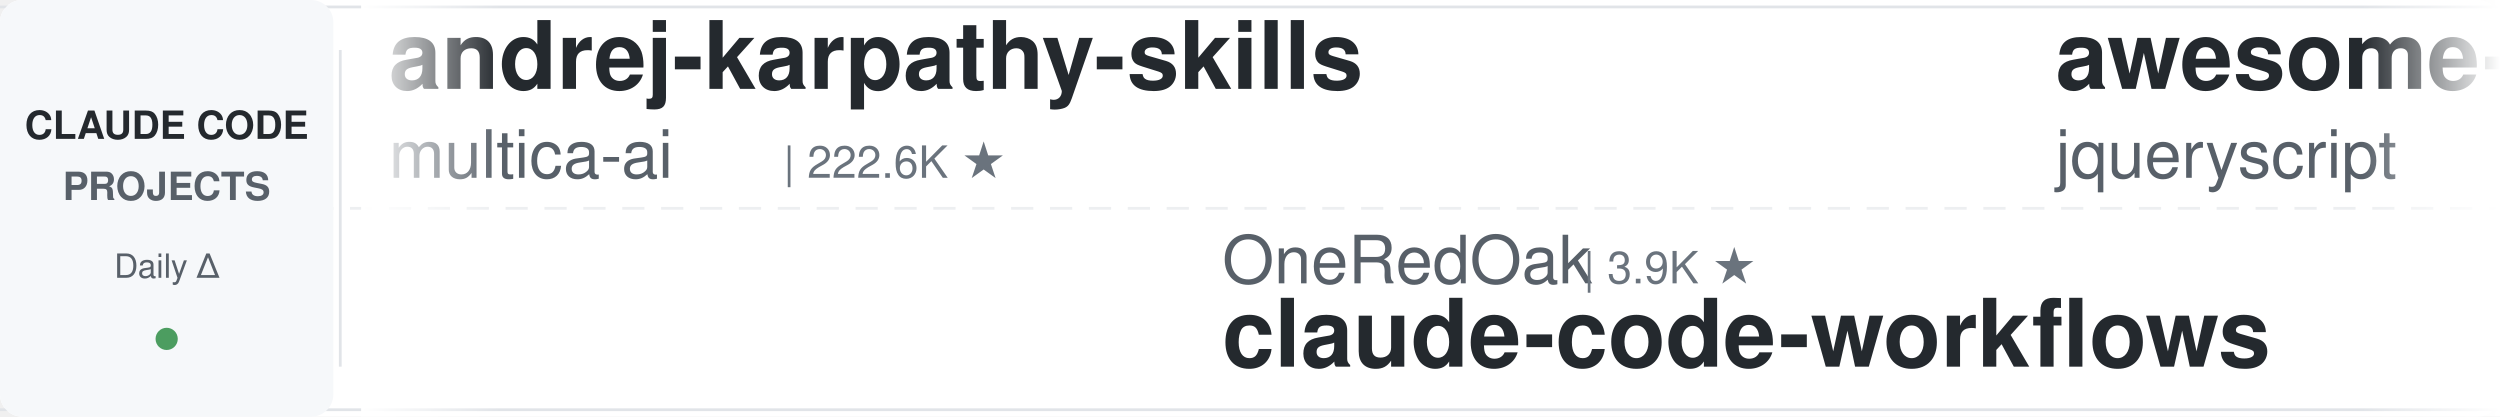
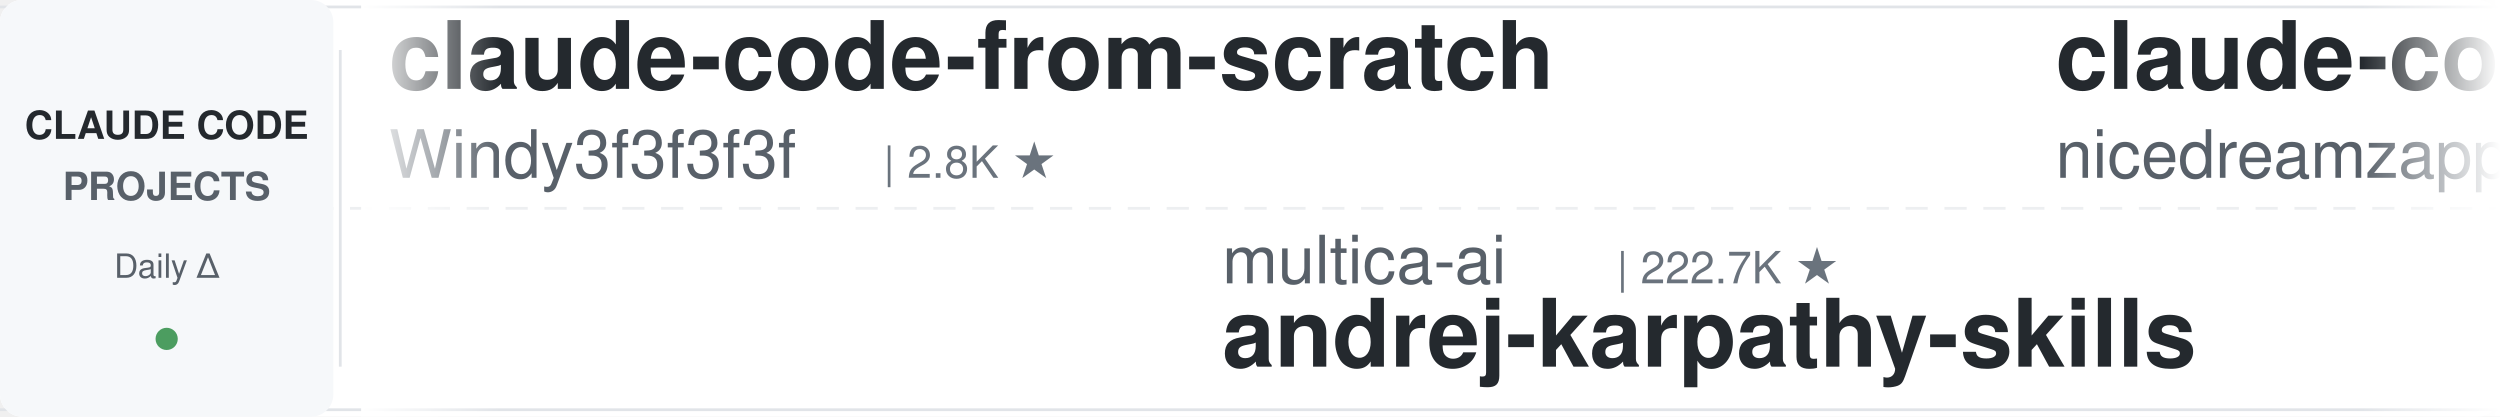
<svg xmlns="http://www.w3.org/2000/svg" width="900" height="150">
  <defs>
    <linearGradient id="leftFade" x1="0%" y1="0%" x2="100%" y2="0%">
      <stop offset="0%" style="stop-color:#ffffff;stop-opacity:1" />
      <stop offset="100%" style="stop-color:#ffffff;stop-opacity:0" />
    </linearGradient>
    <linearGradient id="rightFade" x1="0%" y1="0%" x2="100%" y2="0%">
      <stop offset="0%" style="stop-color:#ffffff;stop-opacity:0" />
      <stop offset="100%" style="stop-color:#ffffff;stop-opacity:1" />
    </linearGradient>
  </defs>
  <rect width="900" height="150" fill="#ffffff" rx="8" />
  <rect x="0" y="2" width="900" height="1" fill="#e1e4e8" />
  <rect x="0" y="147" width="900" height="1" fill="#e1e4e8" />
  <line x1="0" y1="75" x2="900" y2="75" stroke="#e1e4e8" stroke-width="1" stroke-dasharray="8 6" opacity="0.6" />
  <rect x="0" y="0" width="120" height="150" fill="#f6f8fa" rx="8" />
  <text x="60" y="50" font-family="-apple-system, BlinkMacSystemFont, 'Segoe UI', Helvetica, Arial, sans-serif" font-size="14" font-weight="600" fill="#24292e" text-anchor="middle">CLAUDE CODE</text>
  <text x="60" y="72" font-family="-apple-system, BlinkMacSystemFont, 'Segoe UI', Helvetica, Arial, sans-serif" font-size="14" font-weight="600" fill="#586069" text-anchor="middle">PROJECTS</text>
  <text x="60" y="100" font-family="-apple-system, BlinkMacSystemFont, 'Segoe UI', Helvetica, Arial, sans-serif" font-size="12" font-weight="500" fill="#586069" text-anchor="middle">Daily Δ</text>
  <circle cx="60" cy="122" r="4" fill="#22863a" opacity="0.8" />
  <rect x="122" y="18" width="1" height="114" fill="#e1e4e8" />
  <clipPath id="tickerClip">
    <rect x="130" y="0" width="770" height="150" />
  </clipPath>
  <g clip-path="url(#tickerClip)">
    <g id="tickerItems">
      <animateTransform attributeName="transform" attributeType="XML" type="translate" from="0 0" to="-3000 0" dur="54s" repeatCount="indefinite" />
      <g transform="translate(0, 0)">
-         <text x="140" y="32" font-family="-apple-system, BlinkMacSystemFont, 'Segoe UI', Helvetica, Arial, sans-serif" font-size="34" font-weight="600" fill="#24292e">andrej-karpathy-skills</text>
-         <text x="140" y="64" font-family="-apple-system, BlinkMacSystemFont, 'Segoe UI', Helvetica, Arial, sans-serif" font-size="24" font-weight="400" fill="#586069">multica-ai</text>
-         <text x="282" y="64" font-family="-apple-system, BlinkMacSystemFont, 'Segoe UI', Helvetica, Arial, sans-serif" font-size="16" font-weight="500" fill="#6a737d">| 222.6K ★</text>
+         <text x="140" y="32" font-family="-apple-system, BlinkMacSystemFont, 'Segoe UI', Helvetica, Arial, sans-serif" font-size="34" font-weight="600" fill="#24292e">claude-code-from-scratch</text>
+         <text x="140" y="64" font-family="-apple-system, BlinkMacSystemFont, 'Segoe UI', Helvetica, Arial, sans-serif" font-size="24" font-weight="400" fill="#586069">Windy3f3f3f3f</text>
+         <text x="318" y="64" font-family="-apple-system, BlinkMacSystemFont, 'Segoe UI', Helvetica, Arial, sans-serif" font-size="16" font-weight="500" fill="#6a737d">| 2.8K ★</text>
      </g>
      <g transform="translate(300, 0)">
-         <text x="140" y="102" font-family="-apple-system, BlinkMacSystemFont, 'Segoe UI', Helvetica, Arial, sans-serif" font-size="24" font-weight="400" fill="#586069">OneRedOak</text>
-         <text x="270" y="102" font-family="-apple-system, BlinkMacSystemFont, 'Segoe UI', Helvetica, Arial, sans-serif" font-size="16" font-weight="500" fill="#6a737d">| 3.9K ★</text>
-         <text x="140" y="132" font-family="-apple-system, BlinkMacSystemFont, 'Segoe UI', Helvetica, Arial, sans-serif" font-size="34" font-weight="600" fill="#24292e">claude-code-workflows</text>
+         <text x="140" y="102" font-family="-apple-system, BlinkMacSystemFont, 'Segoe UI', Helvetica, Arial, sans-serif" font-size="24" font-weight="400" fill="#586069">multica-ai</text>
+         <text x="282" y="102" font-family="-apple-system, BlinkMacSystemFont, 'Segoe UI', Helvetica, Arial, sans-serif" font-size="16" font-weight="500" fill="#6a737d">| 222.7K ★</text>
+         <text x="140" y="132" font-family="-apple-system, BlinkMacSystemFont, 'Segoe UI', Helvetica, Arial, sans-serif" font-size="34" font-weight="600" fill="#24292e">andrej-karpathy-skills</text>
      </g>
      <g transform="translate(600, 0)">
-         <text x="140" y="32" font-family="-apple-system, BlinkMacSystemFont, 'Segoe UI', Helvetica, Arial, sans-serif" font-size="34" font-weight="600" fill="#24292e">awesome-claude-code</text>
-         <text x="140" y="64" font-family="-apple-system, BlinkMacSystemFont, 'Segoe UI', Helvetica, Arial, sans-serif" font-size="24" font-weight="400" fill="#586069">jqueryscript</text>
-         <text x="306" y="64" font-family="-apple-system, BlinkMacSystemFont, 'Segoe UI', Helvetica, Arial, sans-serif" font-size="16" font-weight="500" fill="#6a737d">| 534 ★</text>
+         <text x="140" y="32" font-family="-apple-system, BlinkMacSystemFont, 'Segoe UI', Helvetica, Arial, sans-serif" font-size="34" font-weight="600" fill="#24292e">claude-code-local</text>
+         <text x="140" y="64" font-family="-apple-system, BlinkMacSystemFont, 'Segoe UI', Helvetica, Arial, sans-serif" font-size="24" font-weight="400" fill="#586069">nicedreamzapp</text>
+         <text x="318" y="64" font-family="-apple-system, BlinkMacSystemFont, 'Segoe UI', Helvetica, Arial, sans-serif" font-size="16" font-weight="500" fill="#6a737d">| 3.4K ★</text>
      </g>
      <g transform="translate(900, 0)">
-         <text x="140" y="102" font-family="-apple-system, BlinkMacSystemFont, 'Segoe UI', Helvetica, Arial, sans-serif" font-size="24" font-weight="400" fill="#586069">Pimzino</text>
-         <text x="246" y="102" font-family="-apple-system, BlinkMacSystemFont, 'Segoe UI', Helvetica, Arial, sans-serif" font-size="16" font-weight="500" fill="#6a737d">| 3.9K ★</text>
-         <text x="140" y="132" font-family="-apple-system, BlinkMacSystemFont, 'Segoe UI', Helvetica, Arial, sans-serif" font-size="34" font-weight="600" fill="#24292e">claude-code-spec-workflo...</text>
+         <text x="140" y="102" font-family="-apple-system, BlinkMacSystemFont, 'Segoe UI', Helvetica, Arial, sans-serif" font-size="24" font-weight="400" fill="#586069">ykdojo</text>
+         <text x="234" y="102" font-family="-apple-system, BlinkMacSystemFont, 'Segoe UI', Helvetica, Arial, sans-serif" font-size="16" font-weight="500" fill="#6a737d">| 10.3K ★</text>
+         <text x="140" y="132" font-family="-apple-system, BlinkMacSystemFont, 'Segoe UI', Helvetica, Arial, sans-serif" font-size="34" font-weight="600" fill="#24292e">claude-code-tips</text>
      </g>
      <g transform="translate(1200, 0)">
-         <text x="140" y="32" font-family="-apple-system, BlinkMacSystemFont, 'Segoe UI', Helvetica, Arial, sans-serif" font-size="34" font-weight="600" fill="#24292e">awesome-claude-code-tool...</text>
-         <text x="140" y="64" font-family="-apple-system, BlinkMacSystemFont, 'Segoe UI', Helvetica, Arial, sans-serif" font-size="24" font-weight="400" fill="#586069">rohitg00</text>
-         <text x="258" y="64" font-family="-apple-system, BlinkMacSystemFont, 'Segoe UI', Helvetica, Arial, sans-serif" font-size="16" font-weight="500" fill="#6a737d">| 2.7K ★</text>
+         <text x="140" y="32" font-family="-apple-system, BlinkMacSystemFont, 'Segoe UI', Helvetica, Arial, sans-serif" font-size="34" font-weight="600" fill="#24292e">my-claude-code-setup</text>
+         <text x="140" y="64" font-family="-apple-system, BlinkMacSystemFont, 'Segoe UI', Helvetica, Arial, sans-serif" font-size="24" font-weight="400" fill="#586069">centminmod</text>
+         <text x="282" y="64" font-family="-apple-system, BlinkMacSystemFont, 'Segoe UI', Helvetica, Arial, sans-serif" font-size="16" font-weight="500" fill="#6a737d">| 2.7K ★</text>
      </g>
      <g transform="translate(1500, 0)">
-         <text x="140" y="102" font-family="-apple-system, BlinkMacSystemFont, 'Segoe UI', Helvetica, Arial, sans-serif" font-size="24" font-weight="400" fill="#586069">krusemediallc</text>
-         <text x="318" y="102" font-family="-apple-system, BlinkMacSystemFont, 'Segoe UI', Helvetica, Arial, sans-serif" font-size="16" font-weight="500" fill="#6a737d">| 1.6K ★</text>
-         <text x="140" y="132" font-family="-apple-system, BlinkMacSystemFont, 'Segoe UI', Helvetica, Arial, sans-serif" font-size="34" font-weight="600" fill="#24292e">arcads-claude-code</text>
+         <text x="140" y="102" font-family="-apple-system, BlinkMacSystemFont, 'Segoe UI', Helvetica, Arial, sans-serif" font-size="24" font-weight="400" fill="#586069">davila7</text>
+         <text x="246" y="102" font-family="-apple-system, BlinkMacSystemFont, 'Segoe UI', Helvetica, Arial, sans-serif" font-size="16" font-weight="500" fill="#6a737d">| 32.8K ★</text>
+         <text x="140" y="132" font-family="-apple-system, BlinkMacSystemFont, 'Segoe UI', Helvetica, Arial, sans-serif" font-size="34" font-weight="600" fill="#24292e">claude-code-templates</text>
      </g>
      <g transform="translate(1800, 0)">
-         <text x="140" y="32" font-family="-apple-system, BlinkMacSystemFont, 'Segoe UI', Helvetica, Arial, sans-serif" font-size="34" font-weight="600" fill="#24292e">claude-code-proxy</text>
-         <text x="140" y="64" font-family="-apple-system, BlinkMacSystemFont, 'Segoe UI', Helvetica, Arial, sans-serif" font-size="24" font-weight="400" fill="#586069">1rgs</text>
-         <text x="210" y="64" font-family="-apple-system, BlinkMacSystemFont, 'Segoe UI', Helvetica, Arial, sans-serif" font-size="16" font-weight="500" fill="#6a737d">| 3.8K ★</text>
+         <text x="140" y="32" font-family="-apple-system, BlinkMacSystemFont, 'Segoe UI', Helvetica, Arial, sans-serif" font-size="34" font-weight="600" fill="#24292e">claude-code-router</text>
+         <text x="140" y="64" font-family="-apple-system, BlinkMacSystemFont, 'Segoe UI', Helvetica, Arial, sans-serif" font-size="24" font-weight="400" fill="#586069">musistudio</text>
+         <text x="282" y="64" font-family="-apple-system, BlinkMacSystemFont, 'Segoe UI', Helvetica, Arial, sans-serif" font-size="16" font-weight="500" fill="#6a737d">| 37.8K ★</text>
      </g>
      <g transform="translate(2100, 0)">
-         <text x="140" y="102" font-family="-apple-system, BlinkMacSystemFont, 'Segoe UI', Helvetica, Arial, sans-serif" font-size="24" font-weight="400" fill="#586069">Chachamaru127</text>
-         <text x="318" y="102" font-family="-apple-system, BlinkMacSystemFont, 'Segoe UI', Helvetica, Arial, sans-serif" font-size="16" font-weight="500" fill="#6a737d">| 3.2K ★</text>
-         <text x="140" y="132" font-family="-apple-system, BlinkMacSystemFont, 'Segoe UI', Helvetica, Arial, sans-serif" font-size="34" font-weight="600" fill="#24292e">claude-code-harness</text>
+         <text x="140" y="102" font-family="-apple-system, BlinkMacSystemFont, 'Segoe UI', Helvetica, Arial, sans-serif" font-size="24" font-weight="400" fill="#586069">ponponon</text>
+         <text x="258" y="102" font-family="-apple-system, BlinkMacSystemFont, 'Segoe UI', Helvetica, Arial, sans-serif" font-size="16" font-weight="500" fill="#6a737d">| 2.3K ★</text>
+         <text x="140" y="132" font-family="-apple-system, BlinkMacSystemFont, 'Segoe UI', Helvetica, Arial, sans-serif" font-size="34" font-weight="600" fill="#24292e">claude_code_src</text>
      </g>
      <g transform="translate(2400, 0)">
-         <text x="140" y="32" font-family="-apple-system, BlinkMacSystemFont, 'Segoe UI', Helvetica, Arial, sans-serif" font-size="34" font-weight="600" fill="#24292e">claude-code-from-source</text>
-         <text x="140" y="64" font-family="-apple-system, BlinkMacSystemFont, 'Segoe UI', Helvetica, Arial, sans-serif" font-size="24" font-weight="400" fill="#586069">alejandrobalderas</text>
-         <text x="366" y="64" font-family="-apple-system, BlinkMacSystemFont, 'Segoe UI', Helvetica, Arial, sans-serif" font-size="16" font-weight="500" fill="#6a737d">| 3.0K ★</text>
+         <text x="140" y="32" font-family="-apple-system, BlinkMacSystemFont, 'Segoe UI', Helvetica, Arial, sans-serif" font-size="34" font-weight="600" fill="#24292e">claude-code-prompts</text>
+         <text x="140" y="64" font-family="-apple-system, BlinkMacSystemFont, 'Segoe UI', Helvetica, Arial, sans-serif" font-size="24" font-weight="400" fill="#586069">repowise-dev</text>
+         <text x="306" y="64" font-family="-apple-system, BlinkMacSystemFont, 'Segoe UI', Helvetica, Arial, sans-serif" font-size="16" font-weight="500" fill="#6a737d">| 1.2K ★</text>
      </g>
      <g transform="translate(2700, 0)">
-         <text x="140" y="102" font-family="-apple-system, BlinkMacSystemFont, 'Segoe UI', Helvetica, Arial, sans-serif" font-size="24" font-weight="400" fill="#586069">affaan-m</text>
-         <text x="258" y="102" font-family="-apple-system, BlinkMacSystemFont, 'Segoe UI', Helvetica, Arial, sans-serif" font-size="16" font-weight="500" fill="#6a737d">| 286.6K ★</text>
-         <text x="140" y="132" font-family="-apple-system, BlinkMacSystemFont, 'Segoe UI', Helvetica, Arial, sans-serif" font-size="34" font-weight="600" fill="#24292e">ECC</text>
+         <text x="140" y="102" font-family="-apple-system, BlinkMacSystemFont, 'Segoe UI', Helvetica, Arial, sans-serif" font-size="24" font-weight="400" fill="#586069">AICoderTudou</text>
+         <text x="306" y="102" font-family="-apple-system, BlinkMacSystemFont, 'Segoe UI', Helvetica, Arial, sans-serif" font-size="16" font-weight="500" fill="#6a737d">| 493 ★</text>
+         <text x="140" y="132" font-family="-apple-system, BlinkMacSystemFont, 'Segoe UI', Helvetica, Arial, sans-serif" font-size="34" font-weight="600" fill="#24292e">claude-code-tudou</text>
      </g>
      <g transform="translate(3000, 0)">
-         <text x="140" y="32" font-family="-apple-system, BlinkMacSystemFont, 'Segoe UI', Helvetica, Arial, sans-serif" font-size="34" font-weight="600" fill="#24292e">andrej-karpathy-skills</text>
-         <text x="140" y="64" font-family="-apple-system, BlinkMacSystemFont, 'Segoe UI', Helvetica, Arial, sans-serif" font-size="24" font-weight="400" fill="#586069">multica-ai</text>
-         <text x="282" y="64" font-family="-apple-system, BlinkMacSystemFont, 'Segoe UI', Helvetica, Arial, sans-serif" font-size="16" font-weight="500" fill="#6a737d">| 222.6K ★</text>
+         <text x="140" y="32" font-family="-apple-system, BlinkMacSystemFont, 'Segoe UI', Helvetica, Arial, sans-serif" font-size="34" font-weight="600" fill="#24292e">claude-code-from-scratch</text>
+         <text x="140" y="64" font-family="-apple-system, BlinkMacSystemFont, 'Segoe UI', Helvetica, Arial, sans-serif" font-size="24" font-weight="400" fill="#586069">Windy3f3f3f3f</text>
+         <text x="318" y="64" font-family="-apple-system, BlinkMacSystemFont, 'Segoe UI', Helvetica, Arial, sans-serif" font-size="16" font-weight="500" fill="#6a737d">| 2.8K ★</text>
      </g>
      <g transform="translate(3300, 0)">
-         <text x="140" y="102" font-family="-apple-system, BlinkMacSystemFont, 'Segoe UI', Helvetica, Arial, sans-serif" font-size="24" font-weight="400" fill="#586069">OneRedOak</text>
-         <text x="270" y="102" font-family="-apple-system, BlinkMacSystemFont, 'Segoe UI', Helvetica, Arial, sans-serif" font-size="16" font-weight="500" fill="#6a737d">| 3.9K ★</text>
-         <text x="140" y="132" font-family="-apple-system, BlinkMacSystemFont, 'Segoe UI', Helvetica, Arial, sans-serif" font-size="34" font-weight="600" fill="#24292e">claude-code-workflows</text>
+         <text x="140" y="102" font-family="-apple-system, BlinkMacSystemFont, 'Segoe UI', Helvetica, Arial, sans-serif" font-size="24" font-weight="400" fill="#586069">multica-ai</text>
+         <text x="282" y="102" font-family="-apple-system, BlinkMacSystemFont, 'Segoe UI', Helvetica, Arial, sans-serif" font-size="16" font-weight="500" fill="#6a737d">| 222.7K ★</text>
+         <text x="140" y="132" font-family="-apple-system, BlinkMacSystemFont, 'Segoe UI', Helvetica, Arial, sans-serif" font-size="34" font-weight="600" fill="#24292e">andrej-karpathy-skills</text>
      </g>
      <g transform="translate(3600, 0)">
-         <text x="140" y="32" font-family="-apple-system, BlinkMacSystemFont, 'Segoe UI', Helvetica, Arial, sans-serif" font-size="34" font-weight="600" fill="#24292e">awesome-claude-code</text>
-         <text x="140" y="64" font-family="-apple-system, BlinkMacSystemFont, 'Segoe UI', Helvetica, Arial, sans-serif" font-size="24" font-weight="400" fill="#586069">jqueryscript</text>
-         <text x="306" y="64" font-family="-apple-system, BlinkMacSystemFont, 'Segoe UI', Helvetica, Arial, sans-serif" font-size="16" font-weight="500" fill="#6a737d">| 534 ★</text>
+         <text x="140" y="32" font-family="-apple-system, BlinkMacSystemFont, 'Segoe UI', Helvetica, Arial, sans-serif" font-size="34" font-weight="600" fill="#24292e">claude-code-local</text>
+         <text x="140" y="64" font-family="-apple-system, BlinkMacSystemFont, 'Segoe UI', Helvetica, Arial, sans-serif" font-size="24" font-weight="400" fill="#586069">nicedreamzapp</text>
+         <text x="318" y="64" font-family="-apple-system, BlinkMacSystemFont, 'Segoe UI', Helvetica, Arial, sans-serif" font-size="16" font-weight="500" fill="#6a737d">| 3.4K ★</text>
      </g>
      <g transform="translate(3900, 0)">
-         <text x="140" y="102" font-family="-apple-system, BlinkMacSystemFont, 'Segoe UI', Helvetica, Arial, sans-serif" font-size="24" font-weight="400" fill="#586069">Pimzino</text>
-         <text x="246" y="102" font-family="-apple-system, BlinkMacSystemFont, 'Segoe UI', Helvetica, Arial, sans-serif" font-size="16" font-weight="500" fill="#6a737d">| 3.9K ★</text>
-         <text x="140" y="132" font-family="-apple-system, BlinkMacSystemFont, 'Segoe UI', Helvetica, Arial, sans-serif" font-size="34" font-weight="600" fill="#24292e">claude-code-spec-workflo...</text>
+         <text x="140" y="102" font-family="-apple-system, BlinkMacSystemFont, 'Segoe UI', Helvetica, Arial, sans-serif" font-size="24" font-weight="400" fill="#586069">ykdojo</text>
+         <text x="234" y="102" font-family="-apple-system, BlinkMacSystemFont, 'Segoe UI', Helvetica, Arial, sans-serif" font-size="16" font-weight="500" fill="#6a737d">| 10.3K ★</text>
+         <text x="140" y="132" font-family="-apple-system, BlinkMacSystemFont, 'Segoe UI', Helvetica, Arial, sans-serif" font-size="34" font-weight="600" fill="#24292e">claude-code-tips</text>
      </g>
    </g>
  </g>
  <rect x="130" y="0" width="50" height="150" fill="url(#leftFade)" />
  <rect x="850" y="0" width="50" height="150" fill="url(#rightFade)" />
</svg>
